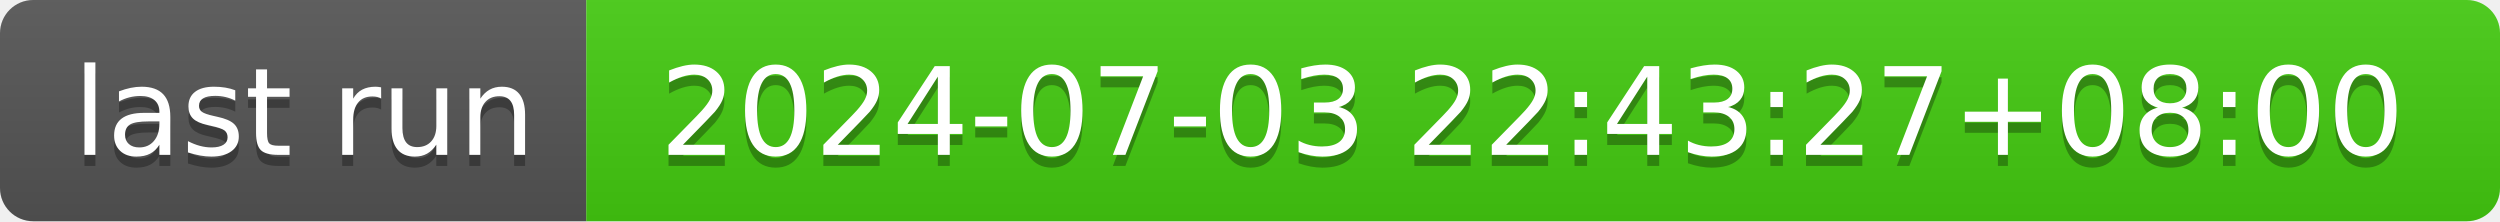
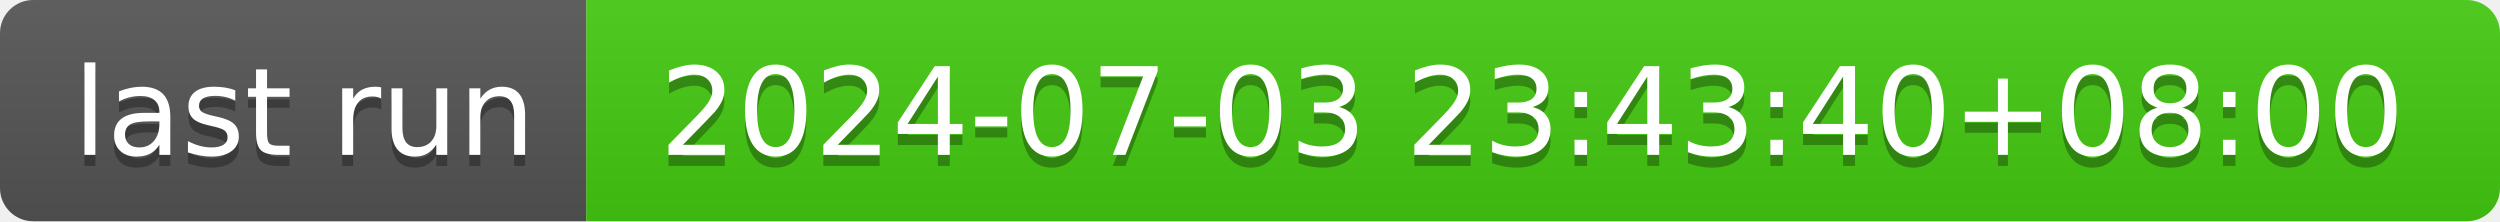
- <svg xmlns="http://www.w3.org/2000/svg" width="226" height="20" role="img" aria-label="last run: 2024-07-03 22:43:27+08:00">
+ <svg xmlns="http://www.w3.org/2000/svg" width="226" height="20" role="img" aria-label="last run: 2024-07-03 23:43:40+08:00">
  <linearGradient id="s" x2="0" y2="100%">
    <stop offset="0" stop-color="#bbb" stop-opacity=".1" />
    <stop offset="1" stop-opacity=".1" />
  </linearGradient>
  <clipPath id="r">
    <rect width="226" height="20" rx="3" fill="#fff" />
  </clipPath>
  <g clip-path="url(#r)">
    <rect width="53" height="20" fill="#555" />
    <rect x="53" width="173" height="20" fill="#4c1" />
    <rect width="226" height="20" fill="url(#s)" />
  </g>
  <g fill="#fff" text-anchor="middle" font-family="Verdana,Geneva,DejaVu Sans,sans-serif" text-rendering="geometricPrecision" font-size="110">
    <text aria-hidden="true" x="275" y="150" fill="#010101" fill-opacity=".3" transform="scale(.1)" textLength="430">last run</text>
    <text x="275" y="140" transform="scale(.1)" fill="#fff" textLength="430">last run</text>
-     <text aria-hidden="true" x="1385" y="150" fill="#010101" fill-opacity=".3" transform="scale(.1)" textLength="1630">2024-07-03 22:43:27+08:00</text>
-     <text x="1385" y="140" transform="scale(.1)" fill="#fff" textLength="1630">2024-07-03 22:43:27+08:00</text>
+     <text aria-hidden="true" x="1385" y="150" fill="#010101" fill-opacity=".3" transform="scale(.1)" textLength="1630">2024-07-03 23:43:40+08:00</text>
+     <text x="1385" y="140" transform="scale(.1)" fill="#fff" textLength="1630">2024-07-03 23:43:40+08:00</text>
  </g>
</svg>
